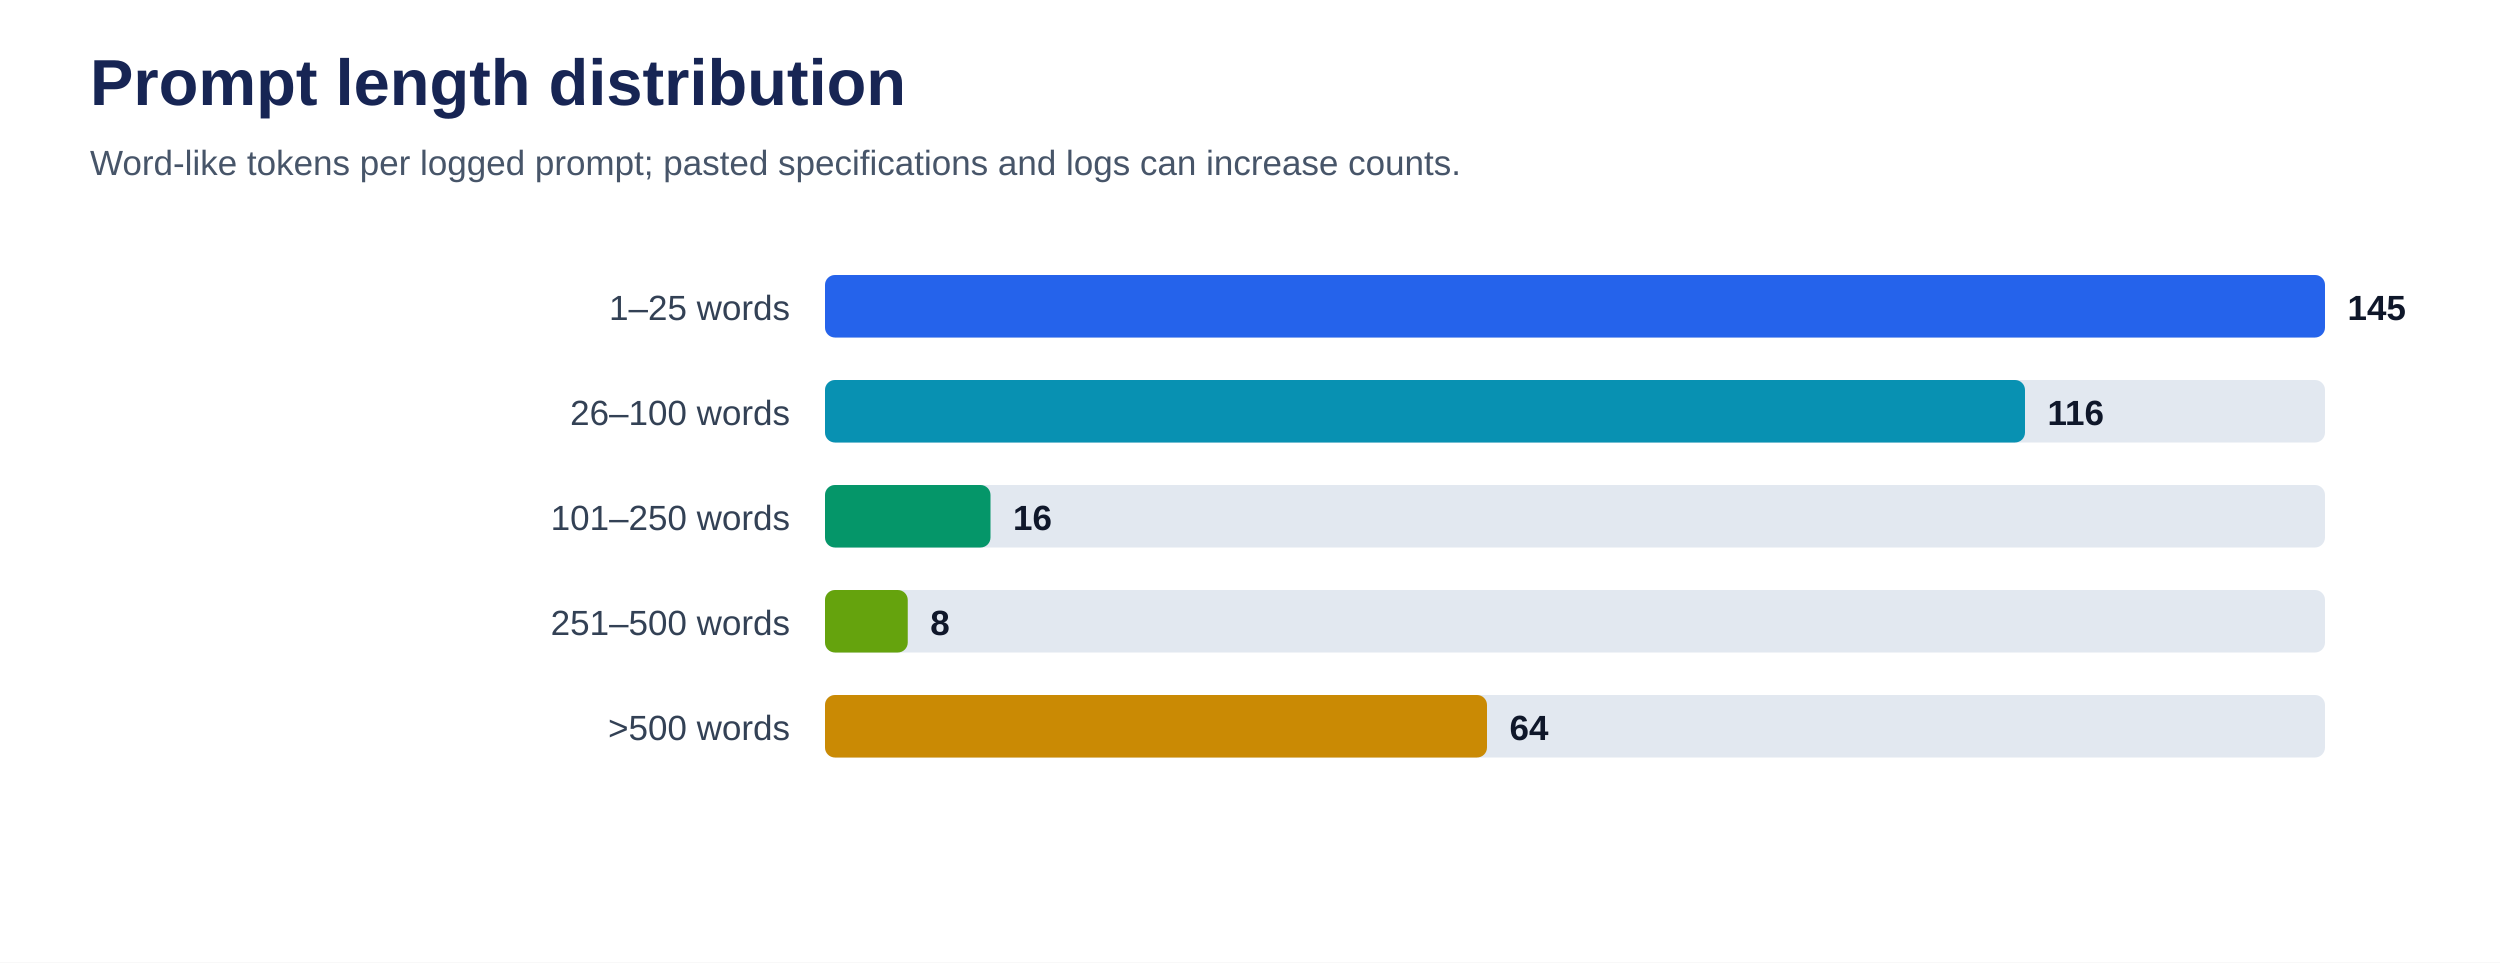
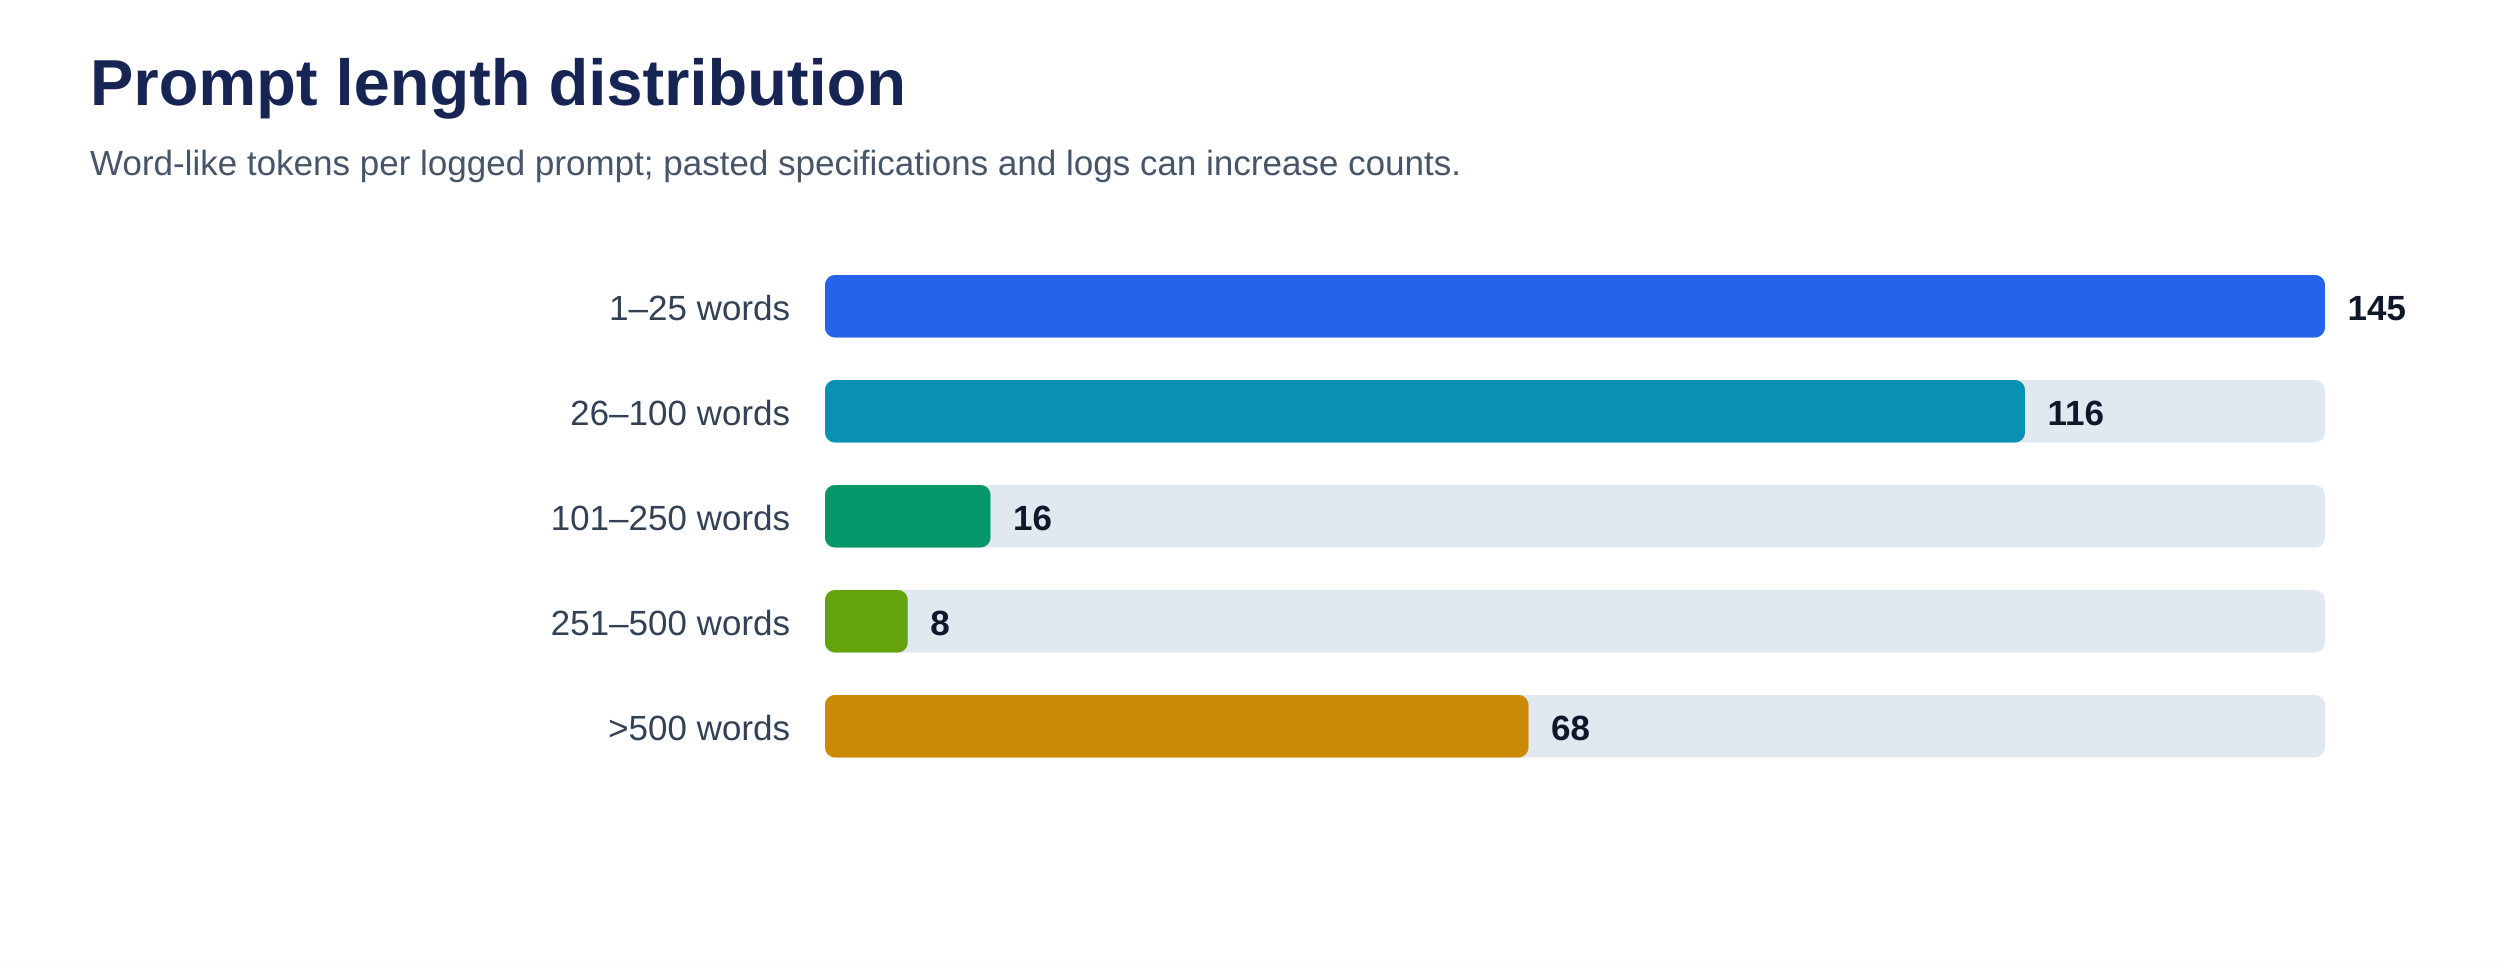
<svg xmlns="http://www.w3.org/2000/svg" viewBox="0 0 1000 385" role="img" aria-labelledby="title desc">
  <rect width="100%" height="100%" fill="#ffffff" />
  <text x="36" y="42" font-family="Arial, sans-serif" font-size="26" font-weight="700" fill="#172554">Prompt length distribution</text>
  <text x="36" y="70" font-family="Arial, sans-serif" font-size="14" fill="#475569">Word-like tokens per logged prompt; pasted specifications and logs can increase counts.</text>
  <text x="316" y="128" text-anchor="end" font-family="Arial, sans-serif" font-size="14" fill="#334155">1–25 words</text>
  <rect x="330" y="110" width="600" height="25" rx="4" fill="#e2e8f0" />
  <rect x="330" y="110" width="600.0" height="25" rx="4" fill="#2563eb" />
  <text x="939.0" y="128" font-family="Arial, sans-serif" font-size="14" font-weight="700" fill="#0f172a">145</text>
  <text x="316" y="170" text-anchor="end" font-family="Arial, sans-serif" font-size="14" fill="#334155">26–100 words</text>
  <rect x="330" y="152" width="600" height="25" rx="4" fill="#e2e8f0" />
  <rect x="330" y="152" width="480.0" height="25" rx="4" fill="#0891b2" />
  <text x="819.0" y="170" font-family="Arial, sans-serif" font-size="14" font-weight="700" fill="#0f172a">116</text>
  <text x="316" y="212" text-anchor="end" font-family="Arial, sans-serif" font-size="14" fill="#334155">101–250 words</text>
  <rect x="330" y="194" width="600" height="25" rx="4" fill="#e2e8f0" />
  <rect x="330" y="194" width="66.2" height="25" rx="4" fill="#059669" />
  <text x="405.2" y="212" font-family="Arial, sans-serif" font-size="14" font-weight="700" fill="#0f172a">16</text>
  <text x="316" y="254" text-anchor="end" font-family="Arial, sans-serif" font-size="14" fill="#334155">251–500 words</text>
  <rect x="330" y="236" width="600" height="25" rx="4" fill="#e2e8f0" />
  <rect x="330" y="236" width="33.1" height="25" rx="4" fill="#65a30d" />
  <text x="372.1" y="254" font-family="Arial, sans-serif" font-size="14" font-weight="700" fill="#0f172a">8</text>
  <text x="316" y="296" text-anchor="end" font-family="Arial, sans-serif" font-size="14" fill="#334155">&gt;500 words</text>
  <rect x="330" y="278" width="600" height="25" rx="4" fill="#e2e8f0" />
-   <rect x="330" y="278" width="264.8" height="25" rx="4" fill="#ca8a04" />
-   <text x="603.8" y="296" font-family="Arial, sans-serif" font-size="14" font-weight="700" fill="#0f172a">64</text>
+   <rect x="330" y="278" width="281.4" height="25" rx="4" fill="#ca8a04" />
+   <text x="620.4" y="296" font-family="Arial, sans-serif" font-size="14" font-weight="700" fill="#0f172a">68</text>
</svg>
